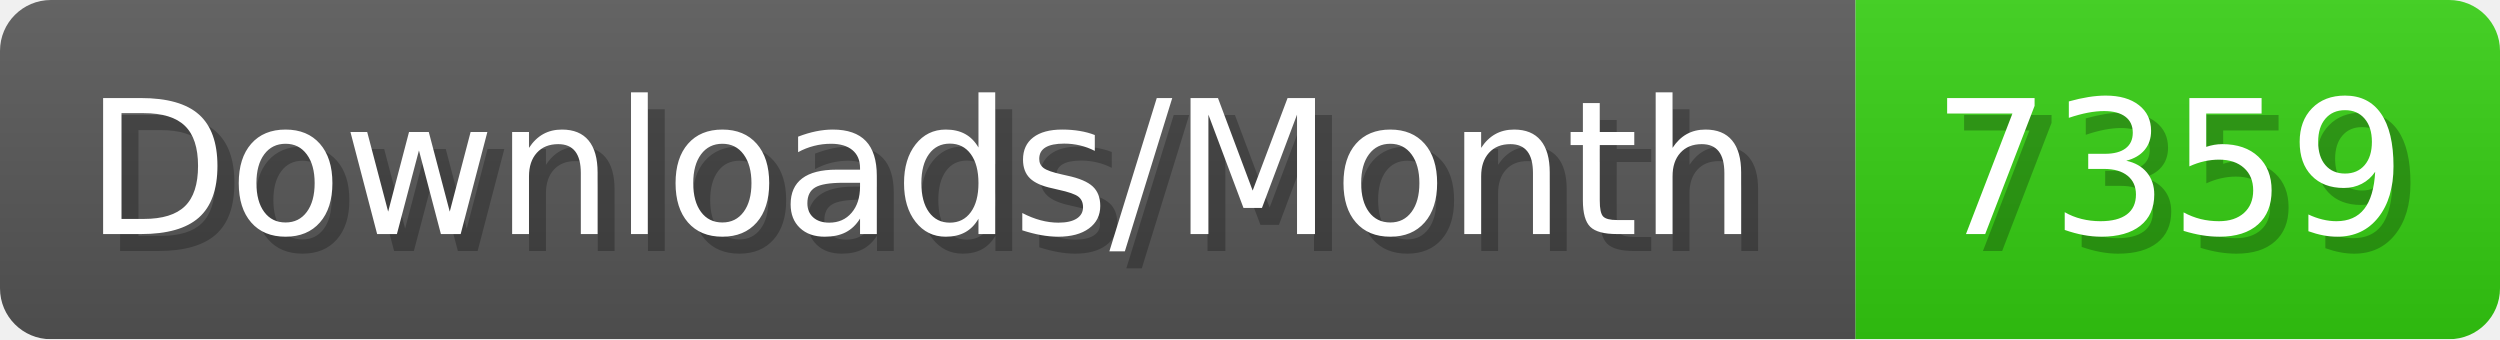
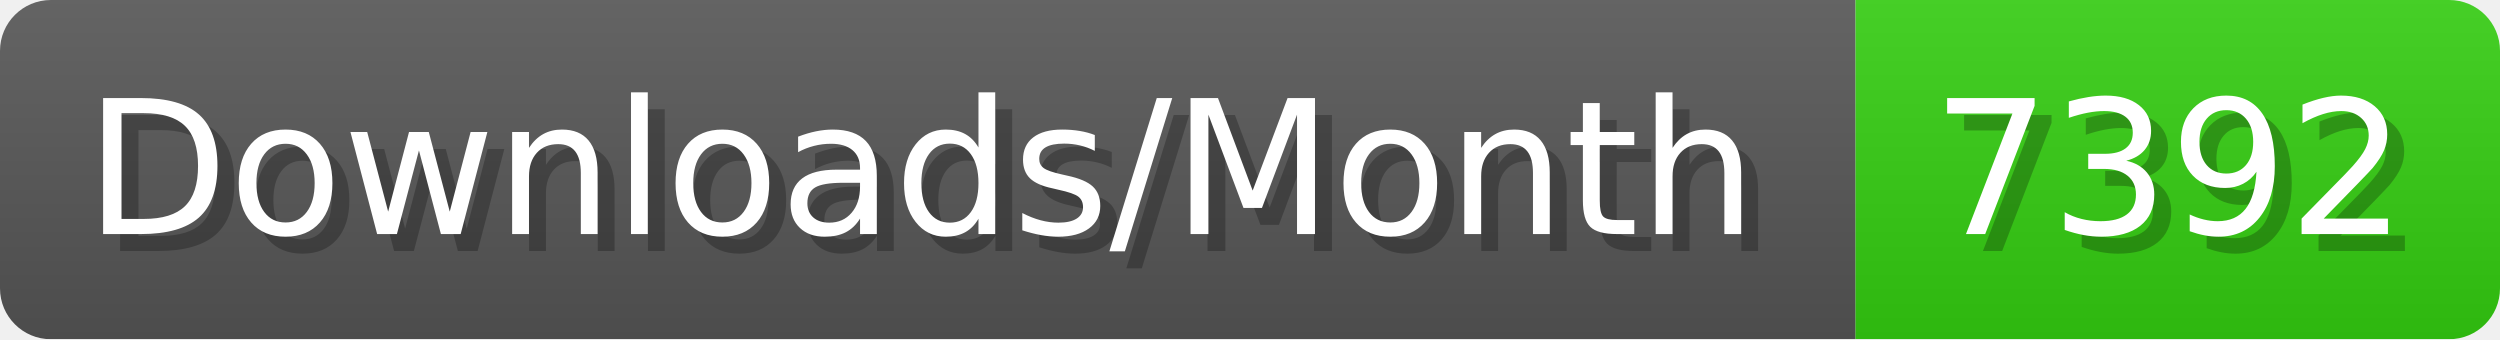
- <svg xmlns="http://www.w3.org/2000/svg" width="147.4" height="20" viewBox="0 0 1474 200" role="img" aria-label="Downloads/Month: 7359">
+ <svg xmlns="http://www.w3.org/2000/svg" width="147.4" height="20" viewBox="0 0 1474 200" role="img" aria-label="Downloads/Month: 7392">
  <linearGradient id="YlXUI" x2="0" y2="100%">
    <stop offset="0" stop-opacity=".1" stop-color="#EEE" />
    <stop offset="1" stop-opacity=".1" />
  </linearGradient>
  <mask id="JHhop">
    <rect width="1474" height="200" rx="30" fill="#FFF" />
  </mask>
  <g mask="url(#JHhop)">
    <rect width="1094" height="200" fill="#555" />
    <rect width="380" height="200" fill="#3C1" x="1094" />
    <rect width="1474" height="200" fill="url(#YlXUI)" />
  </g>
  <g aria-hidden="true" fill="#fff" text-anchor="start" font-family="Verdana,DejaVu Sans,sans-serif" font-size="110">
    <text x="60" y="148" textLength="994" fill="#000" opacity="0.25">Downloads/Month</text>
    <text x="50" y="138" textLength="994">Downloads/Month</text>
-     <text x="1149" y="148" textLength="280" fill="#000" opacity="0.25">7359</text>
-     <text x="1139" y="138" textLength="280">7359</text>
+     <text x="1149" y="148" textLength="280" fill="#000" opacity="0.25">7392</text>
+     <text x="1139" y="138" textLength="280">7392</text>
  </g>
</svg>
